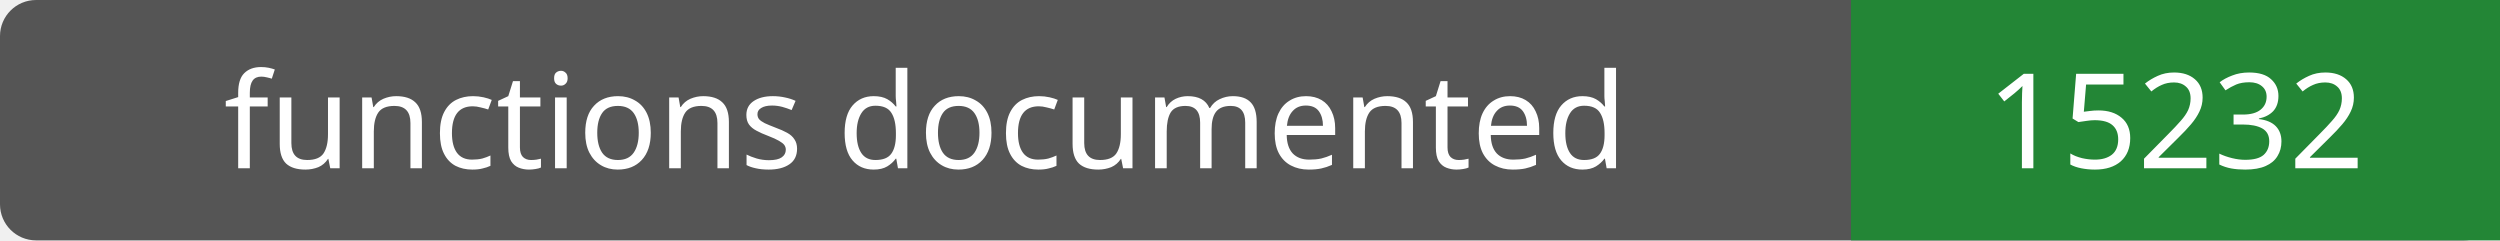
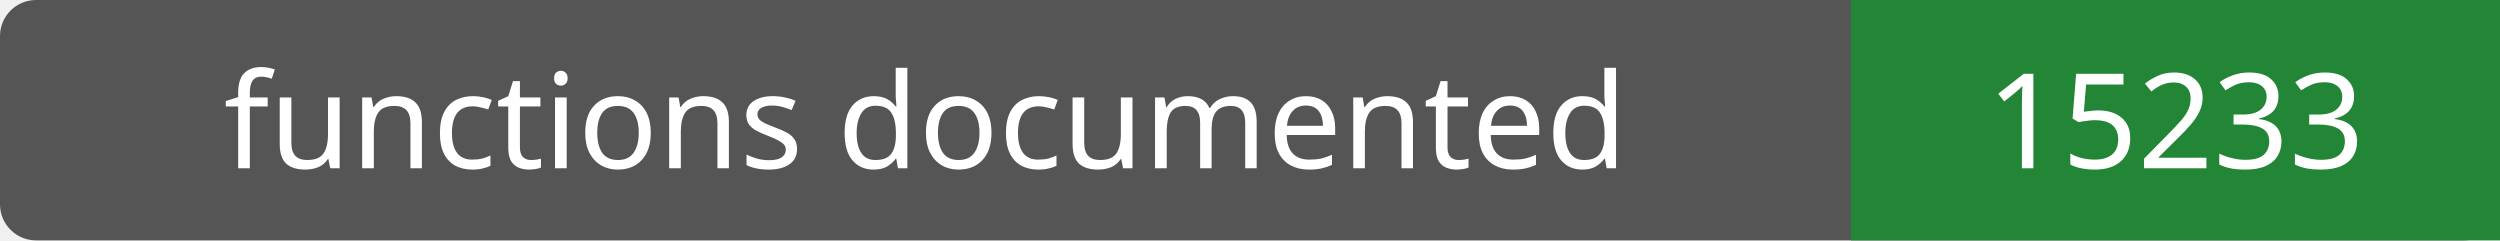
- <svg xmlns="http://www.w3.org/2000/svg" width="208" height="20" role="img" aria-label="functions documented: 15232">
+ <svg xmlns="http://www.w3.org/2000/svg" width="208" height="20" role="img" aria-label="functions documented: 15233">
  <rect width="208" height="20" rx="3" fill="#555" />
  <path fill="#238636" d="M154 0h54v20H154z" />
  <g fill="#fff" text-anchor="middle" font-family="Verdana,sans-serif" font-size="11">
    <text x="77.0" y="14">functions documented</text>
-     <text x="181.0" y="14">15232</text>
+     <text x="181.0" y="14">15233</text>
  </g>
</svg>
